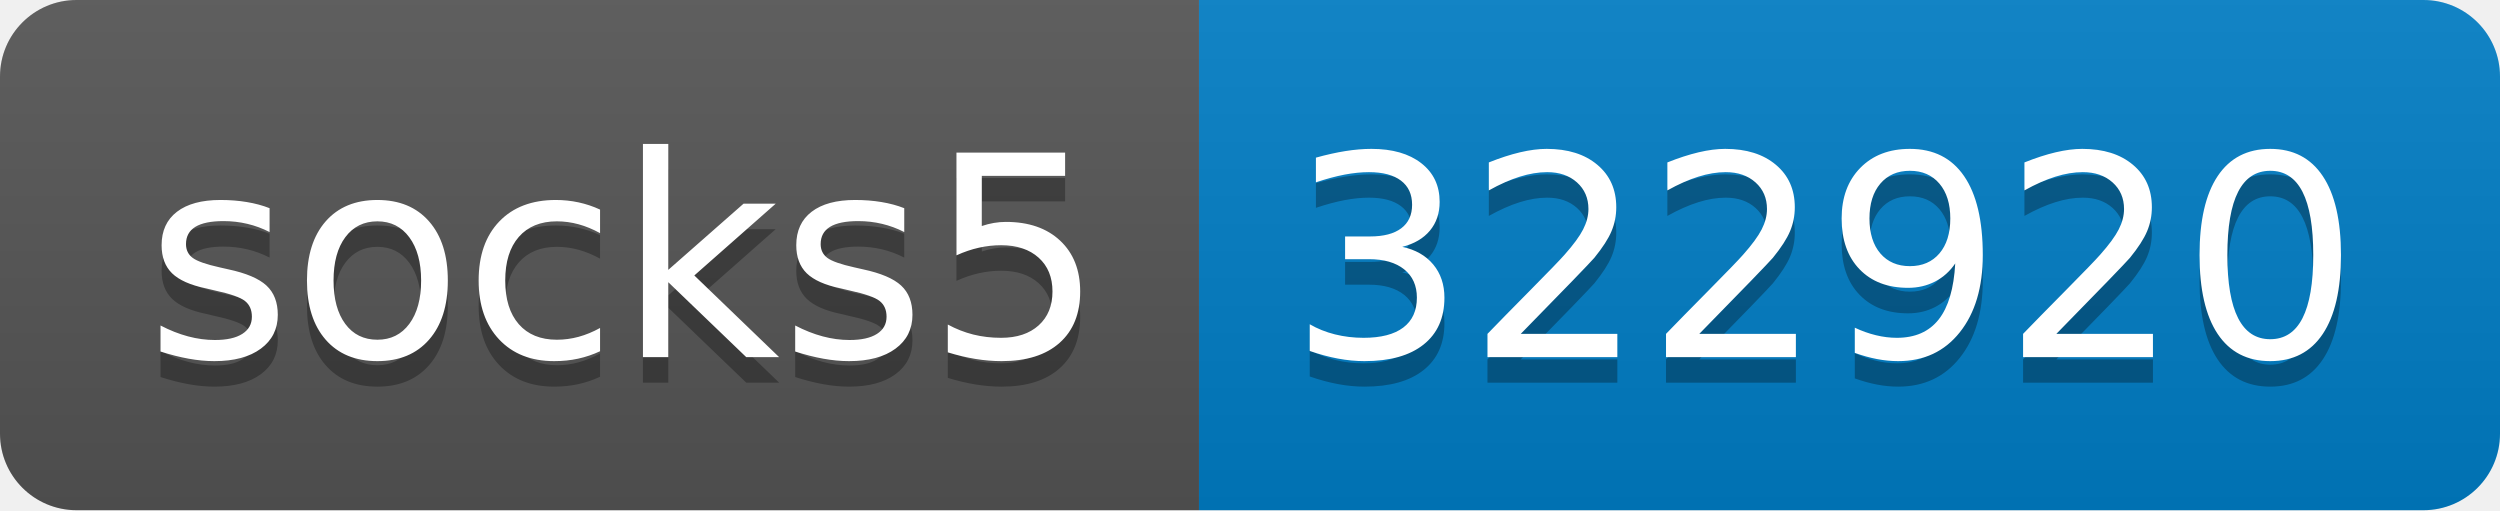
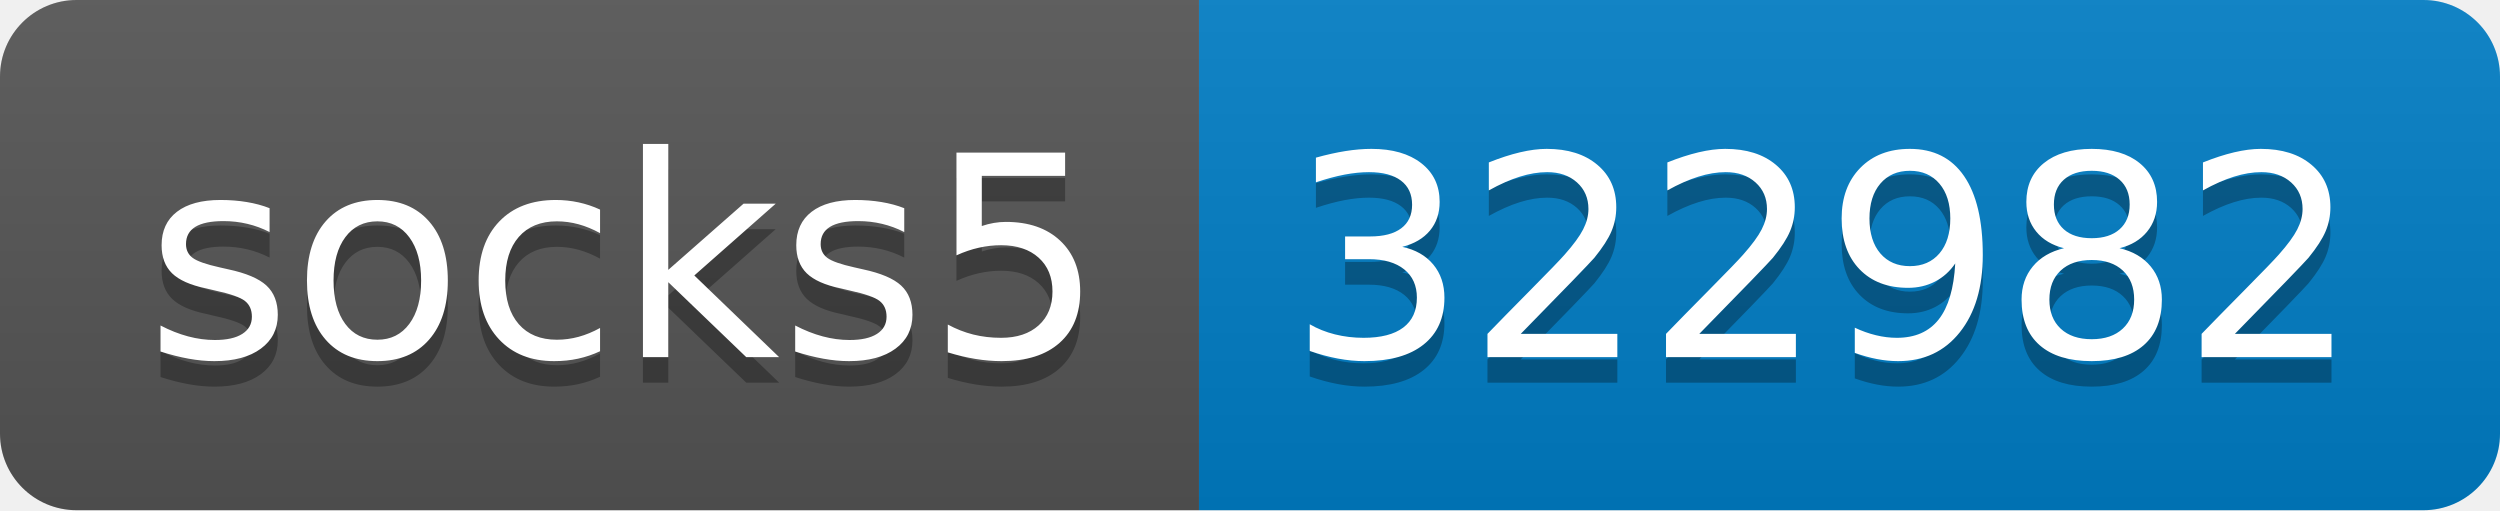
- <svg xmlns="http://www.w3.org/2000/svg" width="98" height="20" role="img" aria-label="socks5: 322920">
+ <svg xmlns="http://www.w3.org/2000/svg" width="98" height="20" role="img" aria-label="socks5: 322982">
  <linearGradient id="s" x2="0" y2="100%">
    <stop offset="0" stop-color="#bbb" stop-opacity=".1" />
    <stop offset="1" stop-opacity=".1" />
  </linearGradient>
  <clipPath id="r">
    <rect width="98" height="20" rx="3" fill="#fff" />
  </clipPath>
  <g clip-path="url(#r)">
    <rect width="47" height="20" fill="#555" />
    <rect x="47" width="51" height="20" fill="#007ec6" />
    <rect width="98" height="20" fill="url(#s)" />
  </g>
  <g fill="#fff" text-anchor="middle" font-family="Verdana,Geneva,DejaVu Sans,sans-serif" text-rendering="geometricPrecision" font-size="110">
    <text aria-hidden="true" x="245" y="150" fill="#010101" fill-opacity=".3" transform="scale(.1)" textLength="370">socks5</text>
    <text x="245" y="140" transform="scale(.1)" fill="#fff" textLength="370">socks5</text>
-     <text aria-hidden="true" x="715" y="150" fill="#010101" fill-opacity=".3" transform="scale(.1)" textLength="410">322920</text>
-     <text x="715" y="140" transform="scale(.1)" fill="#fff" textLength="410">322920</text>
+     <text aria-hidden="true" x="715" y="150" fill="#010101" fill-opacity=".3" transform="scale(.1)" textLength="410">322982</text>
+     <text x="715" y="140" transform="scale(.1)" fill="#fff" textLength="410">322982</text>
  </g>
</svg>
